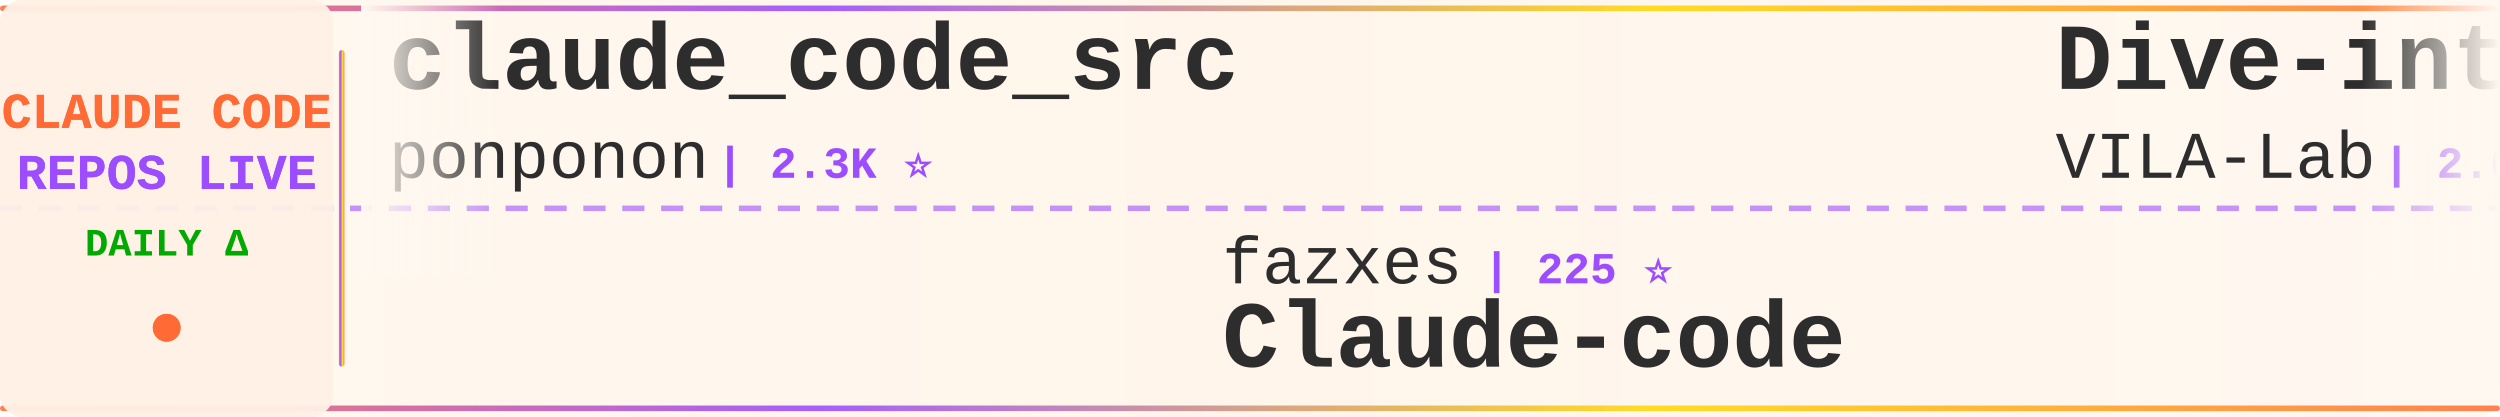
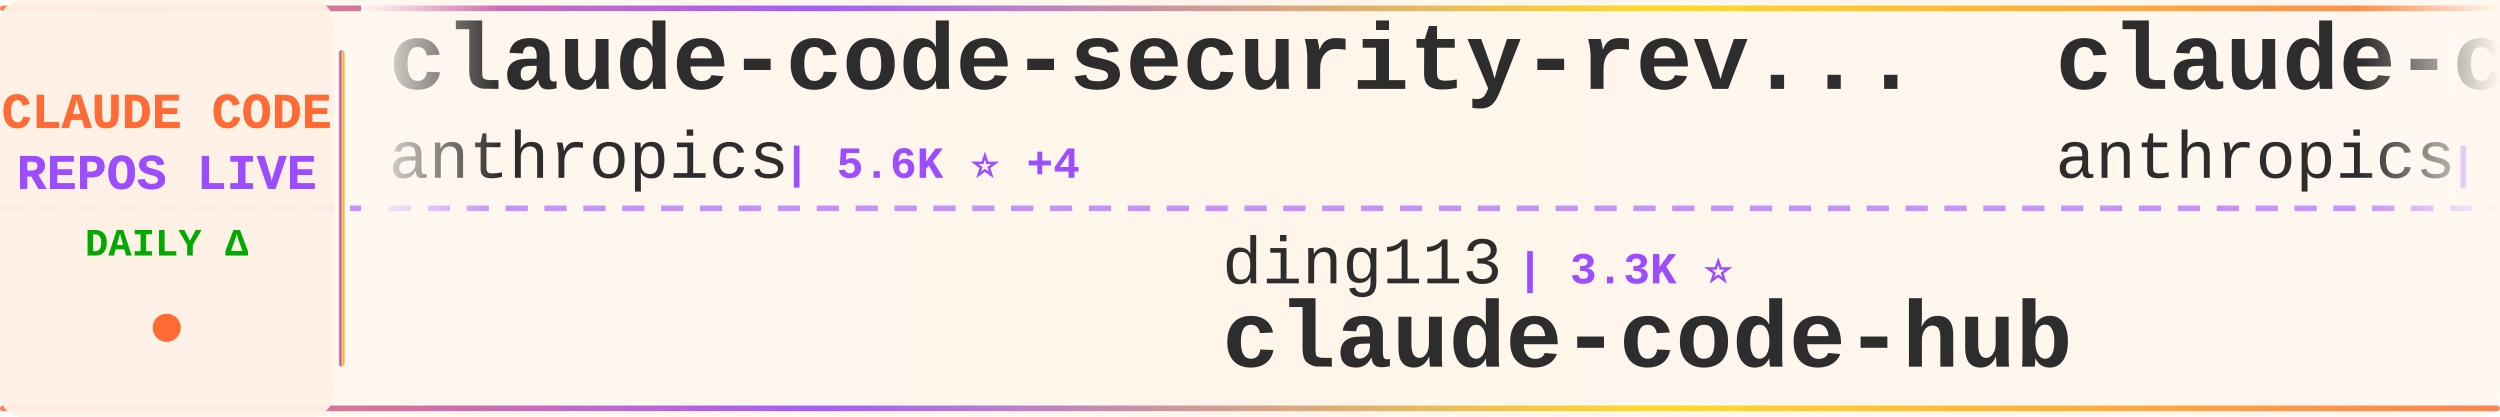
<svg xmlns="http://www.w3.org/2000/svg" width="900" height="150">
  <defs>
    <linearGradient id="tickerBg" x1="0%" y1="0%" x2="100%" y2="0%">
      <stop offset="0%" style="stop-color:#fff8f0;stop-opacity:0.98" />
      <stop offset="50%" style="stop-color:#fff5eb;stop-opacity:1" />
      <stop offset="100%" style="stop-color:#fff8f0;stop-opacity:0.98" />
    </linearGradient>
    <linearGradient id="borderGrad" x1="0%" y1="0%" x2="100%" y2="0%">
      <stop offset="0%" style="stop-color:#FF6B35;stop-opacity:0.85">
        <animate attributeName="stop-opacity" values="0.85;1;0.85" dur="2s" repeatCount="indefinite" />
      </stop>
      <stop offset="33%" style="stop-color:#9C4EFF;stop-opacity:0.9">
        <animate attributeName="stop-opacity" values="0.9;1;0.9" dur="2.2s" repeatCount="indefinite" />
      </stop>
      <stop offset="66%" style="stop-color:#FFD700;stop-opacity:0.85">
        <animate attributeName="stop-opacity" values="0.85;1;0.85" dur="1.8s" repeatCount="indefinite" />
      </stop>
      <stop offset="100%" style="stop-color:#FF6B35;stop-opacity:0.85">
        <animate attributeName="stop-opacity" values="0.85;1;0.85" dur="2s" repeatCount="indefinite" />
      </stop>
    </linearGradient>
    <filter id="textGlow">
      <feGaussianBlur stdDeviation="0.15" result="coloredBlur" />
      <feMerge>
        <feMergeNode in="coloredBlur" />
        <feMergeNode in="SourceGraphic" />
      </feMerge>
    </filter>
    <filter id="metricGlow">
      <feGaussianBlur stdDeviation="0.2" result="coloredBlur" />
      <feMerge>
        <feMergeNode in="coloredBlur" />
        <feMergeNode in="SourceGraphic" />
      </feMerge>
    </filter>
    <linearGradient id="leftFade" x1="0%" y1="0%" x2="100%" y2="0%">
      <stop offset="0%" style="stop-color:#fff8f0;stop-opacity:1" />
      <stop offset="100%" style="stop-color:#fff8f0;stop-opacity:0" />
    </linearGradient>
    <linearGradient id="rightFade" x1="0%" y1="0%" x2="100%" y2="0%">
      <stop offset="0%" style="stop-color:#fff8f0;stop-opacity:0" />
      <stop offset="100%" style="stop-color:#fff8f0;stop-opacity:1" />
    </linearGradient>
  </defs>
  <rect width="900" height="150" fill="url(#tickerBg)" rx="8" />
  <rect x="0" y="2" width="900" height="2" fill="url(#borderGrad)" rx="1" />
  <rect x="0" y="146" width="900" height="2" fill="url(#borderGrad)" rx="1" />
  <line x1="0" y1="75" x2="900" y2="75" stroke="#9C4EFF" stroke-width="2" stroke-dasharray="8 6" opacity="0.6" />
  <rect x="0" y="0" width="120" height="150" fill="#fff0e6" opacity="0.95" rx="8" />
  <text x="60" y="46" font-family="'Courier New', monospace" font-size="18" font-weight="bold" fill="#FF6B35" text-anchor="middle" filter="url(#textGlow)">
    CLAUDE CODE
  </text>
  <text x="60" y="68" font-family="'Courier New', monospace" font-size="18" font-weight="bold" fill="#9C4EFF" text-anchor="middle" filter="url(#textGlow)">
    REPOS LIVE
  </text>
  <text x="60" y="92" font-family="'Courier New', monospace" font-size="14" font-weight="bold" fill="#00aa00" text-anchor="middle">
    DAILY Δ
  </text>
  <circle cx="60" cy="118" r="5" fill="#FF6B35" filter="url(#metricGlow)">
    <animate attributeName="r" values="4;6;4" dur="1.5s" repeatCount="indefinite" />
    <animate attributeName="opacity" values="0.6;1;0.6" dur="1.5s" repeatCount="indefinite" />
  </circle>
  <rect x="122" y="18" width="2" height="114" fill="url(#borderGrad)" rx="1" />
  <clipPath id="tickerClip">
    <rect x="130" y="0" width="770" height="150" />
  </clipPath>
  <g clip-path="url(#tickerClip)">
    <g id="tickerItems">
      <animateTransform attributeName="transform" attributeType="XML" type="translate" from="0 0" to="-3000 0" dur="54s" repeatCount="indefinite" />
      <g transform="translate(0, 0)">
-         <text x="140" y="32" font-family="'Courier New', monospace" font-size="34" font-weight="bold" fill="#2d2d2d">claude_code_src</text>
-         <text x="140" y="64" font-family="'Courier New', monospace" font-size="24" font-weight="normal" fill="#2d2d2d" opacity="1.0">ponponon</text>
-         <text x="258" y="64" font-family="'Courier New', monospace" font-size="16" font-weight="bold" fill="#9C4EFF"> | 2.3K ⭐</text>
+         <text x="140" y="32" font-family="'Courier New', monospace" font-size="34" font-weight="bold" fill="#2d2d2d">claude-code-security-rev...</text>
+         <text x="140" y="64" font-family="'Courier New', monospace" font-size="24" font-weight="normal" fill="#2d2d2d" opacity="1.0">anthropics</text>
+         <text x="282" y="64" font-family="'Courier New', monospace" font-size="16" font-weight="bold" fill="#9C4EFF"> | 5.6K ⭐ +4</text>
      </g>
      <g transform="translate(300, 0)">
-         <text x="140" y="102" font-family="'Courier New', monospace" font-size="24" font-weight="normal" fill="#2d2d2d" opacity="1.0">fazxes</text>
-         <text x="234" y="102" font-family="'Courier New', monospace" font-size="16" font-weight="bold" fill="#9C4EFF"> | 225 ⭐</text>
-         <text x="140" y="132" font-family="'Courier New', monospace" font-size="34" font-weight="bold" fill="#2d2d2d">Claude-code</text>
+         <text x="140" y="102" font-family="'Courier New', monospace" font-size="24" font-weight="normal" fill="#2d2d2d" opacity="1.0">ding113</text>
+         <text x="246" y="102" font-family="'Courier New', monospace" font-size="16" font-weight="bold" fill="#9C4EFF"> | 3.3K ⭐</text>
+         <text x="140" y="132" font-family="'Courier New', monospace" font-size="34" font-weight="bold" fill="#2d2d2d">claude-code-hub</text>
      </g>
      <g transform="translate(600, 0)">
-         <text x="140" y="32" font-family="'Courier New', monospace" font-size="34" font-weight="bold" fill="#2d2d2d">Dive-into-Claude-Code</text>
-         <text x="140" y="64" font-family="'Courier New', monospace" font-size="24" font-weight="normal" fill="#2d2d2d" opacity="1.0">VILA-Lab</text>
-         <text x="258" y="64" font-family="'Courier New', monospace" font-size="16" font-weight="bold" fill="#9C4EFF"> | 2.0K ⭐ +11</text>
+         <text x="140" y="32" font-family="'Courier New', monospace" font-size="34" font-weight="bold" fill="#2d2d2d">claude-code-base-action</text>
+         <text x="140" y="64" font-family="'Courier New', monospace" font-size="24" font-weight="normal" fill="#2d2d2d" opacity="1.0">anthropics</text>
+         <text x="282" y="64" font-family="'Courier New', monospace" font-size="16" font-weight="bold" fill="#9C4EFF"> | 916 ⭐ +1</text>
      </g>
      <g transform="translate(900, 0)">
-         <text x="140" y="102" font-family="'Courier New', monospace" font-size="24" font-weight="normal" fill="#2d2d2d" opacity="1.0">zebbern</text>
-         <text x="246" y="102" font-family="'Courier New', monospace" font-size="16" font-weight="bold" fill="#9C4EFF"> | 4.4K ⭐ +2</text>
-         <text x="140" y="132" font-family="'Courier New', monospace" font-size="34" font-weight="bold" fill="#2d2d2d">claude-code-guide</text>
+         <text x="140" y="102" font-family="'Courier New', monospace" font-size="24" font-weight="normal" fill="#2d2d2d" opacity="1.0">affaan-m</text>
+         <text x="258" y="102" font-family="'Courier New', monospace" font-size="16" font-weight="bold" fill="#9C4EFF"> | 231.1K ⭐ +310</text>
+         <text x="140" y="132" font-family="'Courier New', monospace" font-size="34" font-weight="bold" fill="#2d2d2d">ECC</text>
      </g>
      <g transform="translate(1200, 0)">
-         <text x="140" y="32" font-family="'Courier New', monospace" font-size="34" font-weight="bold" fill="#2d2d2d">ClaudeCode</text>
-         <text x="140" y="64" font-family="'Courier New', monospace" font-size="24" font-weight="normal" fill="#2d2d2d" opacity="1.0">guanshan</text>
-         <text x="258" y="64" font-family="'Courier New', monospace" font-size="16" font-weight="bold" fill="#9C4EFF"> | 61 ⭐</text>
+         <text x="140" y="32" font-family="'Courier New', monospace" font-size="34" font-weight="bold" fill="#2d2d2d">claude_codex_bridge</text>
+         <text x="140" y="64" font-family="'Courier New', monospace" font-size="24" font-weight="normal" fill="#2d2d2d" opacity="1.0">SeemSeam</text>
+         <text x="258" y="64" font-family="'Courier New', monospace" font-size="16" font-weight="bold" fill="#9C4EFF"> | 3.3K ⭐ +4</text>
      </g>
      <g transform="translate(1500, 0)">
-         <text x="140" y="102" font-family="'Courier New', monospace" font-size="24" font-weight="normal" fill="#2d2d2d" opacity="1.0">lintsinghua</text>
-         <text x="294" y="102" font-family="'Courier New', monospace" font-size="16" font-weight="bold" fill="#9C4EFF"> | 4.0K ⭐ +4</text>
-         <text x="140" y="132" font-family="'Courier New', monospace" font-size="34" font-weight="bold" fill="#2d2d2d">claude-code-book</text>
+         <text x="140" y="102" font-family="'Courier New', monospace" font-size="24" font-weight="normal" fill="#2d2d2d" opacity="1.0">OrcaWhisper</text>
+         <text x="294" y="102" font-family="'Courier New', monospace" font-size="16" font-weight="bold" fill="#9C4EFF"> | 85 ⭐</text>
+         <text x="140" y="132" font-family="'Courier New', monospace" font-size="34" font-weight="bold" fill="#2d2d2d">Claude-Code</text>
      </g>
      <g transform="translate(1800, 0)">
+         <text x="140" y="32" font-family="'Courier New', monospace" font-size="34" font-weight="bold" fill="#2d2d2d">claude-code-guide</text>
+         <text x="140" y="64" font-family="'Courier New', monospace" font-size="24" font-weight="normal" fill="#2d2d2d" opacity="1.0">Cranot</text>
+         <text x="234" y="64" font-family="'Courier New', monospace" font-size="16" font-weight="bold" fill="#9C4EFF"> | 2.8K ⭐</text>
+       </g>
+       <g transform="translate(2100, 0)">
+         <text x="140" y="102" font-family="'Courier New', monospace" font-size="24" font-weight="normal" fill="#2d2d2d" opacity="1.0">edmund-io</text>
+         <text x="270" y="102" font-family="'Courier New', monospace" font-size="16" font-weight="bold" fill="#9C4EFF"> | 1.5K ⭐ +1</text>
+         <text x="140" y="132" font-family="'Courier New', monospace" font-size="34" font-weight="bold" fill="#2d2d2d">edmunds-claude-code</text>
+       </g>
+       <g transform="translate(2400, 0)">
+         <text x="140" y="32" font-family="'Courier New', monospace" font-size="34" font-weight="bold" fill="#2d2d2d">skills</text>
+         <text x="140" y="64" font-family="'Courier New', monospace" font-size="24" font-weight="normal" fill="#2d2d2d" opacity="1.0">anthropics</text>
+         <text x="282" y="64" font-family="'Courier New', monospace" font-size="16" font-weight="bold" fill="#9C4EFF"> | 162.6K ⭐ +336</text>
+       </g>
+       <g transform="translate(2700, 0)">
+         <text x="140" y="102" font-family="'Courier New', monospace" font-size="24" font-weight="normal" fill="#2d2d2d" opacity="1.0">ChrisWiles</text>
+         <text x="282" y="102" font-family="'Courier New', monospace" font-size="16" font-weight="bold" fill="#9C4EFF"> | 6.0K ⭐ +1</text>
+         <text x="140" y="132" font-family="'Courier New', monospace" font-size="34" font-weight="bold" fill="#2d2d2d">claude-code-showcase</text>
+       </g>
+       <g transform="translate(3000, 0)">
        <text x="140" y="32" font-family="'Courier New', monospace" font-size="34" font-weight="bold" fill="#2d2d2d">claude-code-security-rev...</text>
        <text x="140" y="64" font-family="'Courier New', monospace" font-size="24" font-weight="normal" fill="#2d2d2d" opacity="1.0">anthropics</text>
-         <text x="282" y="64" font-family="'Courier New', monospace" font-size="16" font-weight="bold" fill="#9C4EFF"> | 5.6K ⭐ +3</text>
-       </g>
-       <g transform="translate(2100, 0)">
-         <text x="140" y="102" font-family="'Courier New', monospace" font-size="24" font-weight="normal" fill="#2d2d2d" opacity="1.0">JrCx7scC</text>
-         <text x="258" y="102" font-family="'Courier New', monospace" font-size="16" font-weight="bold" fill="#9C4EFF"> | 371 ⭐</text>
-         <text x="140" y="132" font-family="'Courier New', monospace" font-size="34" font-weight="bold" fill="#2d2d2d">claude-code-source</text>
-       </g>
-       <g transform="translate(2400, 0)">
-         <text x="140" y="32" font-family="'Courier New', monospace" font-size="34" font-weight="bold" fill="#2d2d2d">claude-code-webui</text>
-         <text x="140" y="64" font-family="'Courier New', monospace" font-size="24" font-weight="normal" fill="#2d2d2d" opacity="1.0">sugyan</text>
-         <text x="234" y="64" font-family="'Courier New', monospace" font-size="16" font-weight="bold" fill="#9C4EFF"> | 1.1K ⭐ +1</text>
-       </g>
-       <g transform="translate(2700, 0)">
-         <text x="140" y="102" font-family="'Courier New', monospace" font-size="24" font-weight="normal" fill="#2d2d2d" opacity="1.0">diet103</text>
-         <text x="246" y="102" font-family="'Courier New', monospace" font-size="16" font-weight="bold" fill="#9C4EFF"> | 9.8K ⭐ +68</text>
-         <text x="140" y="132" font-family="'Courier New', monospace" font-size="34" font-weight="bold" fill="#2d2d2d">claude-code-infrastructu...</text>
-       </g>
-       <g transform="translate(3000, 0)">
-         <text x="140" y="32" font-family="'Courier New', monospace" font-size="34" font-weight="bold" fill="#2d2d2d">claude_code_src</text>
-         <text x="140" y="64" font-family="'Courier New', monospace" font-size="24" font-weight="normal" fill="#2d2d2d" opacity="1.0">ponponon</text>
-         <text x="258" y="64" font-family="'Courier New', monospace" font-size="16" font-weight="bold" fill="#9C4EFF"> | 2.3K ⭐</text>
+         <text x="282" y="64" font-family="'Courier New', monospace" font-size="16" font-weight="bold" fill="#9C4EFF"> | 5.6K ⭐ +4</text>
      </g>
      <g transform="translate(3300, 0)">
-         <text x="140" y="102" font-family="'Courier New', monospace" font-size="24" font-weight="normal" fill="#2d2d2d" opacity="1.0">fazxes</text>
-         <text x="234" y="102" font-family="'Courier New', monospace" font-size="16" font-weight="bold" fill="#9C4EFF"> | 225 ⭐</text>
-         <text x="140" y="132" font-family="'Courier New', monospace" font-size="34" font-weight="bold" fill="#2d2d2d">Claude-code</text>
+         <text x="140" y="102" font-family="'Courier New', monospace" font-size="24" font-weight="normal" fill="#2d2d2d" opacity="1.0">ding113</text>
+         <text x="246" y="102" font-family="'Courier New', monospace" font-size="16" font-weight="bold" fill="#9C4EFF"> | 3.3K ⭐</text>
+         <text x="140" y="132" font-family="'Courier New', monospace" font-size="34" font-weight="bold" fill="#2d2d2d">claude-code-hub</text>
      </g>
      <g transform="translate(3600, 0)">
-         <text x="140" y="32" font-family="'Courier New', monospace" font-size="34" font-weight="bold" fill="#2d2d2d">Dive-into-Claude-Code</text>
-         <text x="140" y="64" font-family="'Courier New', monospace" font-size="24" font-weight="normal" fill="#2d2d2d" opacity="1.0">VILA-Lab</text>
-         <text x="258" y="64" font-family="'Courier New', monospace" font-size="16" font-weight="bold" fill="#9C4EFF"> | 2.0K ⭐ +11</text>
+         <text x="140" y="32" font-family="'Courier New', monospace" font-size="34" font-weight="bold" fill="#2d2d2d">claude-code-base-action</text>
+         <text x="140" y="64" font-family="'Courier New', monospace" font-size="24" font-weight="normal" fill="#2d2d2d" opacity="1.0">anthropics</text>
+         <text x="282" y="64" font-family="'Courier New', monospace" font-size="16" font-weight="bold" fill="#9C4EFF"> | 916 ⭐ +1</text>
      </g>
      <g transform="translate(3900, 0)">
-         <text x="140" y="102" font-family="'Courier New', monospace" font-size="24" font-weight="normal" fill="#2d2d2d" opacity="1.0">zebbern</text>
-         <text x="246" y="102" font-family="'Courier New', monospace" font-size="16" font-weight="bold" fill="#9C4EFF"> | 4.4K ⭐ +2</text>
-         <text x="140" y="132" font-family="'Courier New', monospace" font-size="34" font-weight="bold" fill="#2d2d2d">claude-code-guide</text>
+         <text x="140" y="102" font-family="'Courier New', monospace" font-size="24" font-weight="normal" fill="#2d2d2d" opacity="1.0">affaan-m</text>
+         <text x="258" y="102" font-family="'Courier New', monospace" font-size="16" font-weight="bold" fill="#9C4EFF"> | 231.1K ⭐ +310</text>
+         <text x="140" y="132" font-family="'Courier New', monospace" font-size="34" font-weight="bold" fill="#2d2d2d">ECC</text>
      </g>
    </g>
  </g>
  <rect x="130" y="0" width="50" height="100" fill="url(#leftFade)" />
  <rect x="850" y="0" width="50" height="100" fill="url(#rightFade)" />
</svg>
